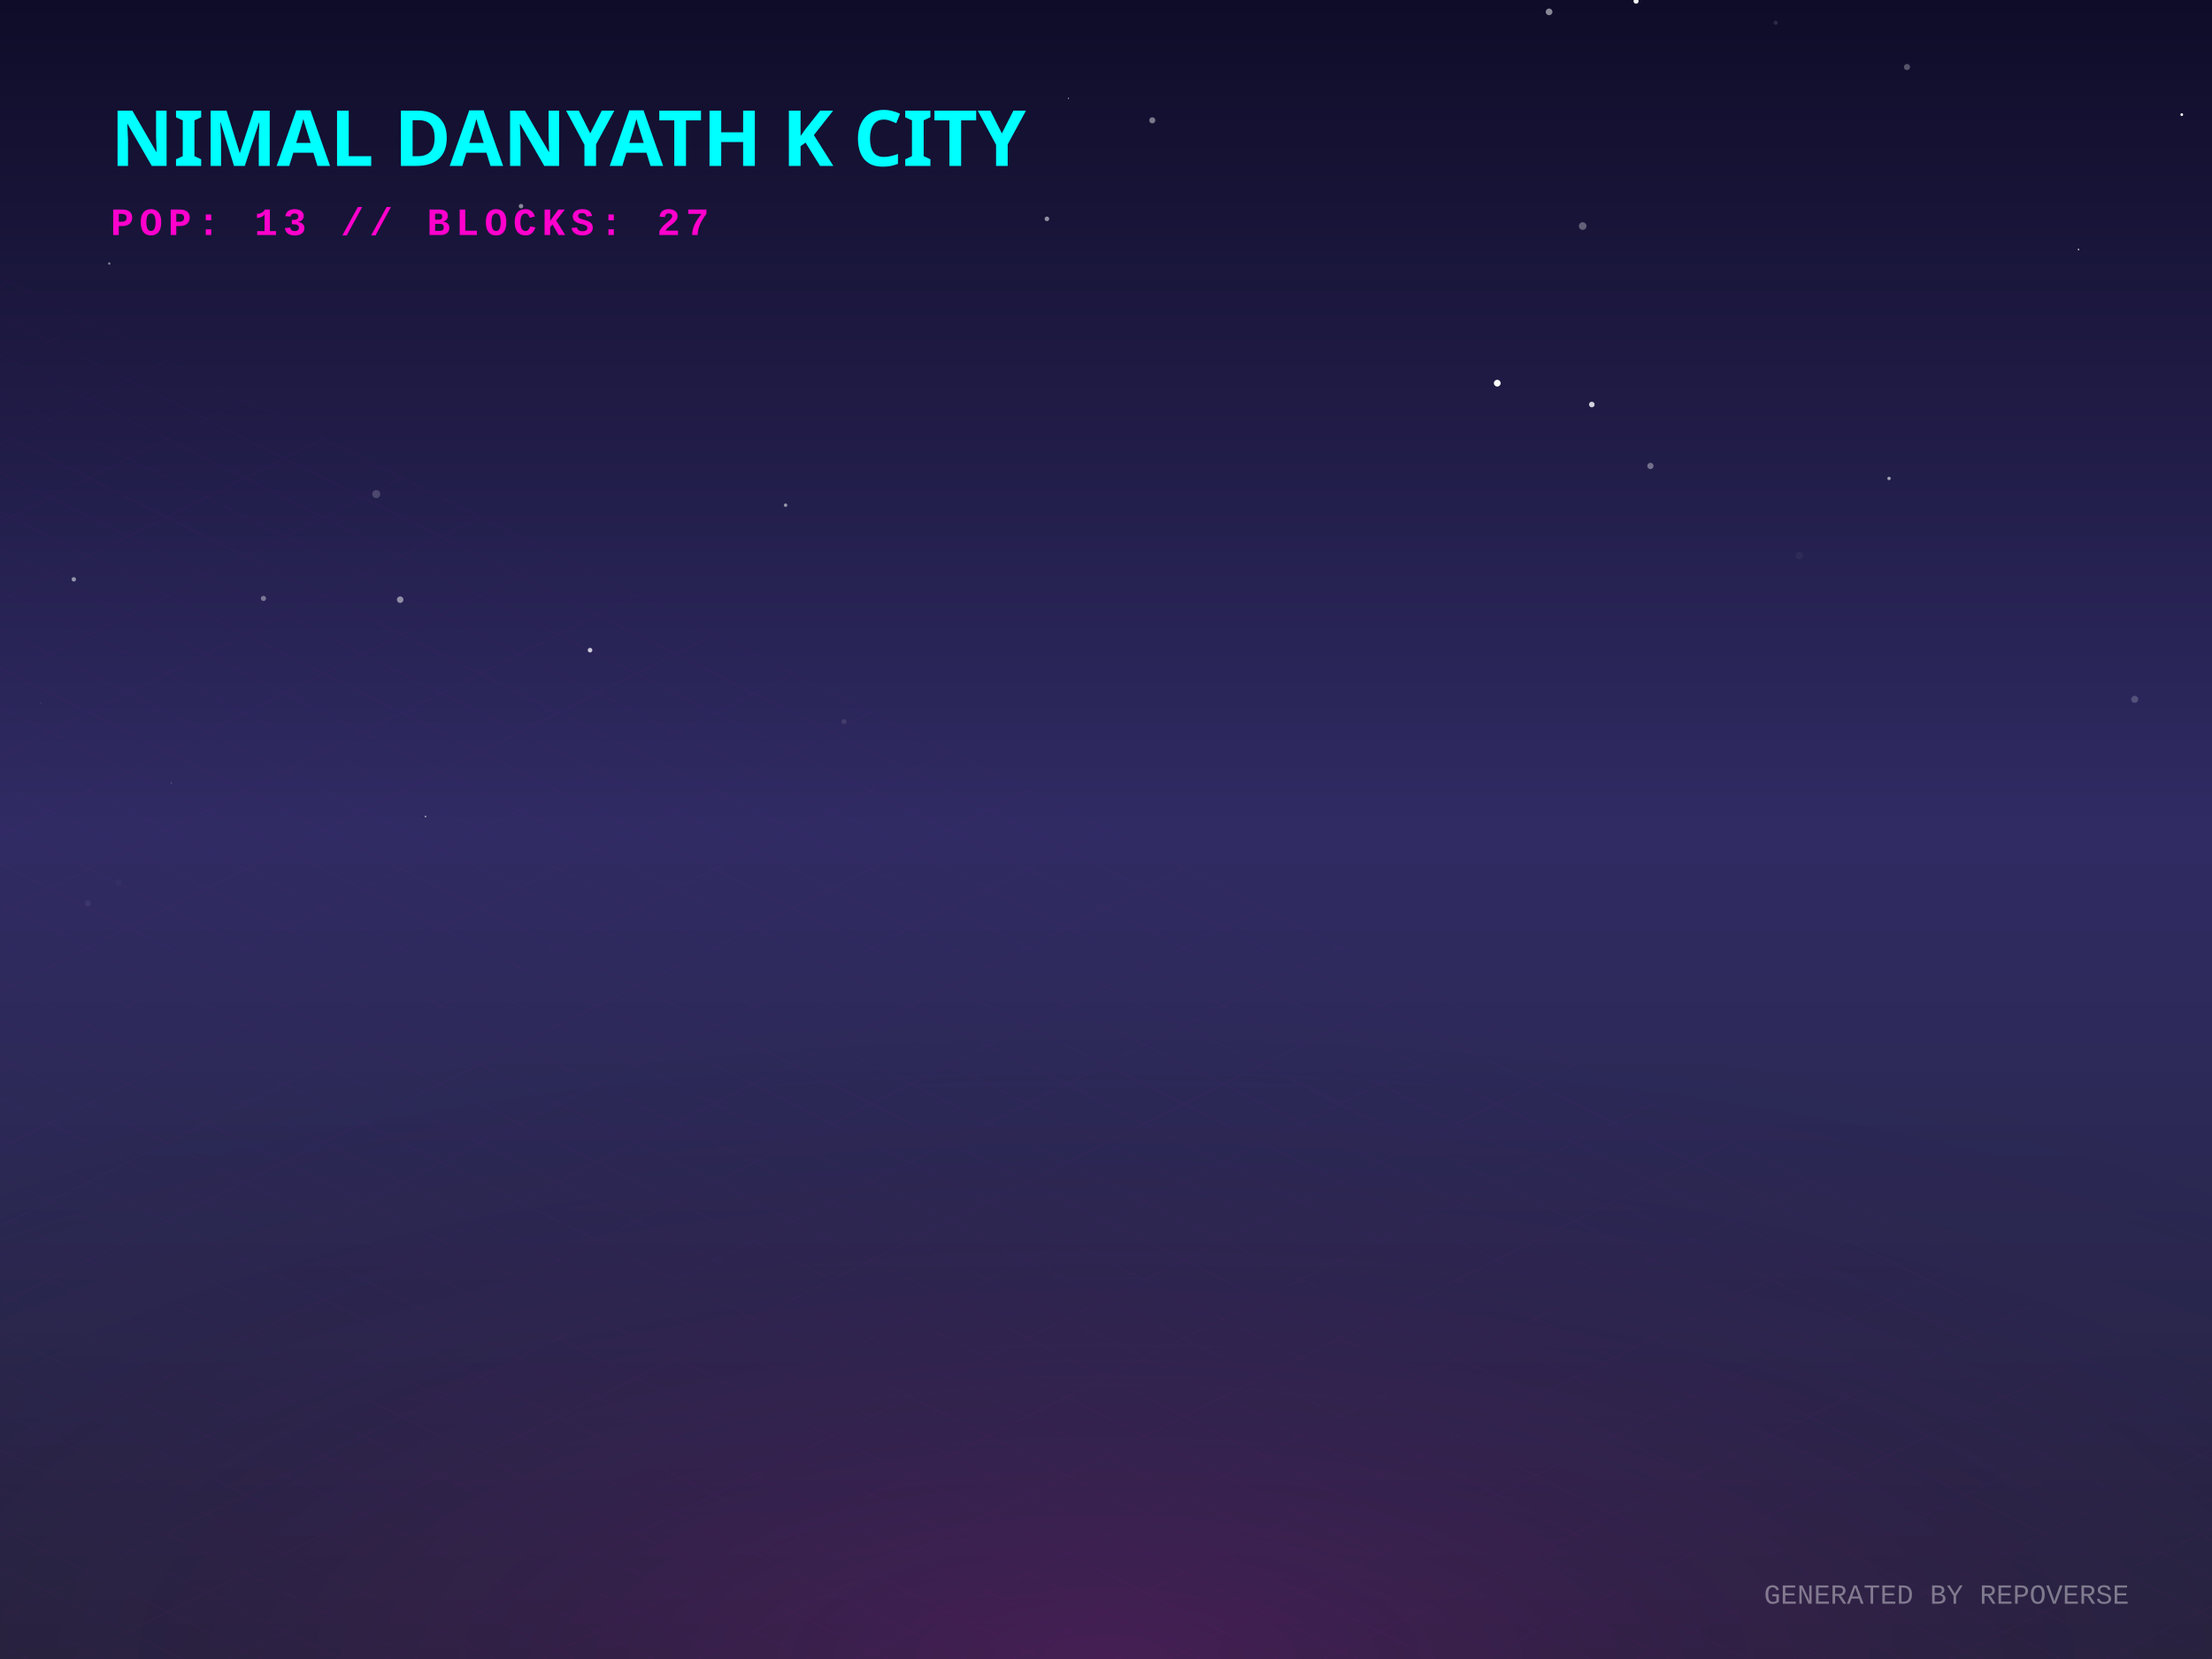
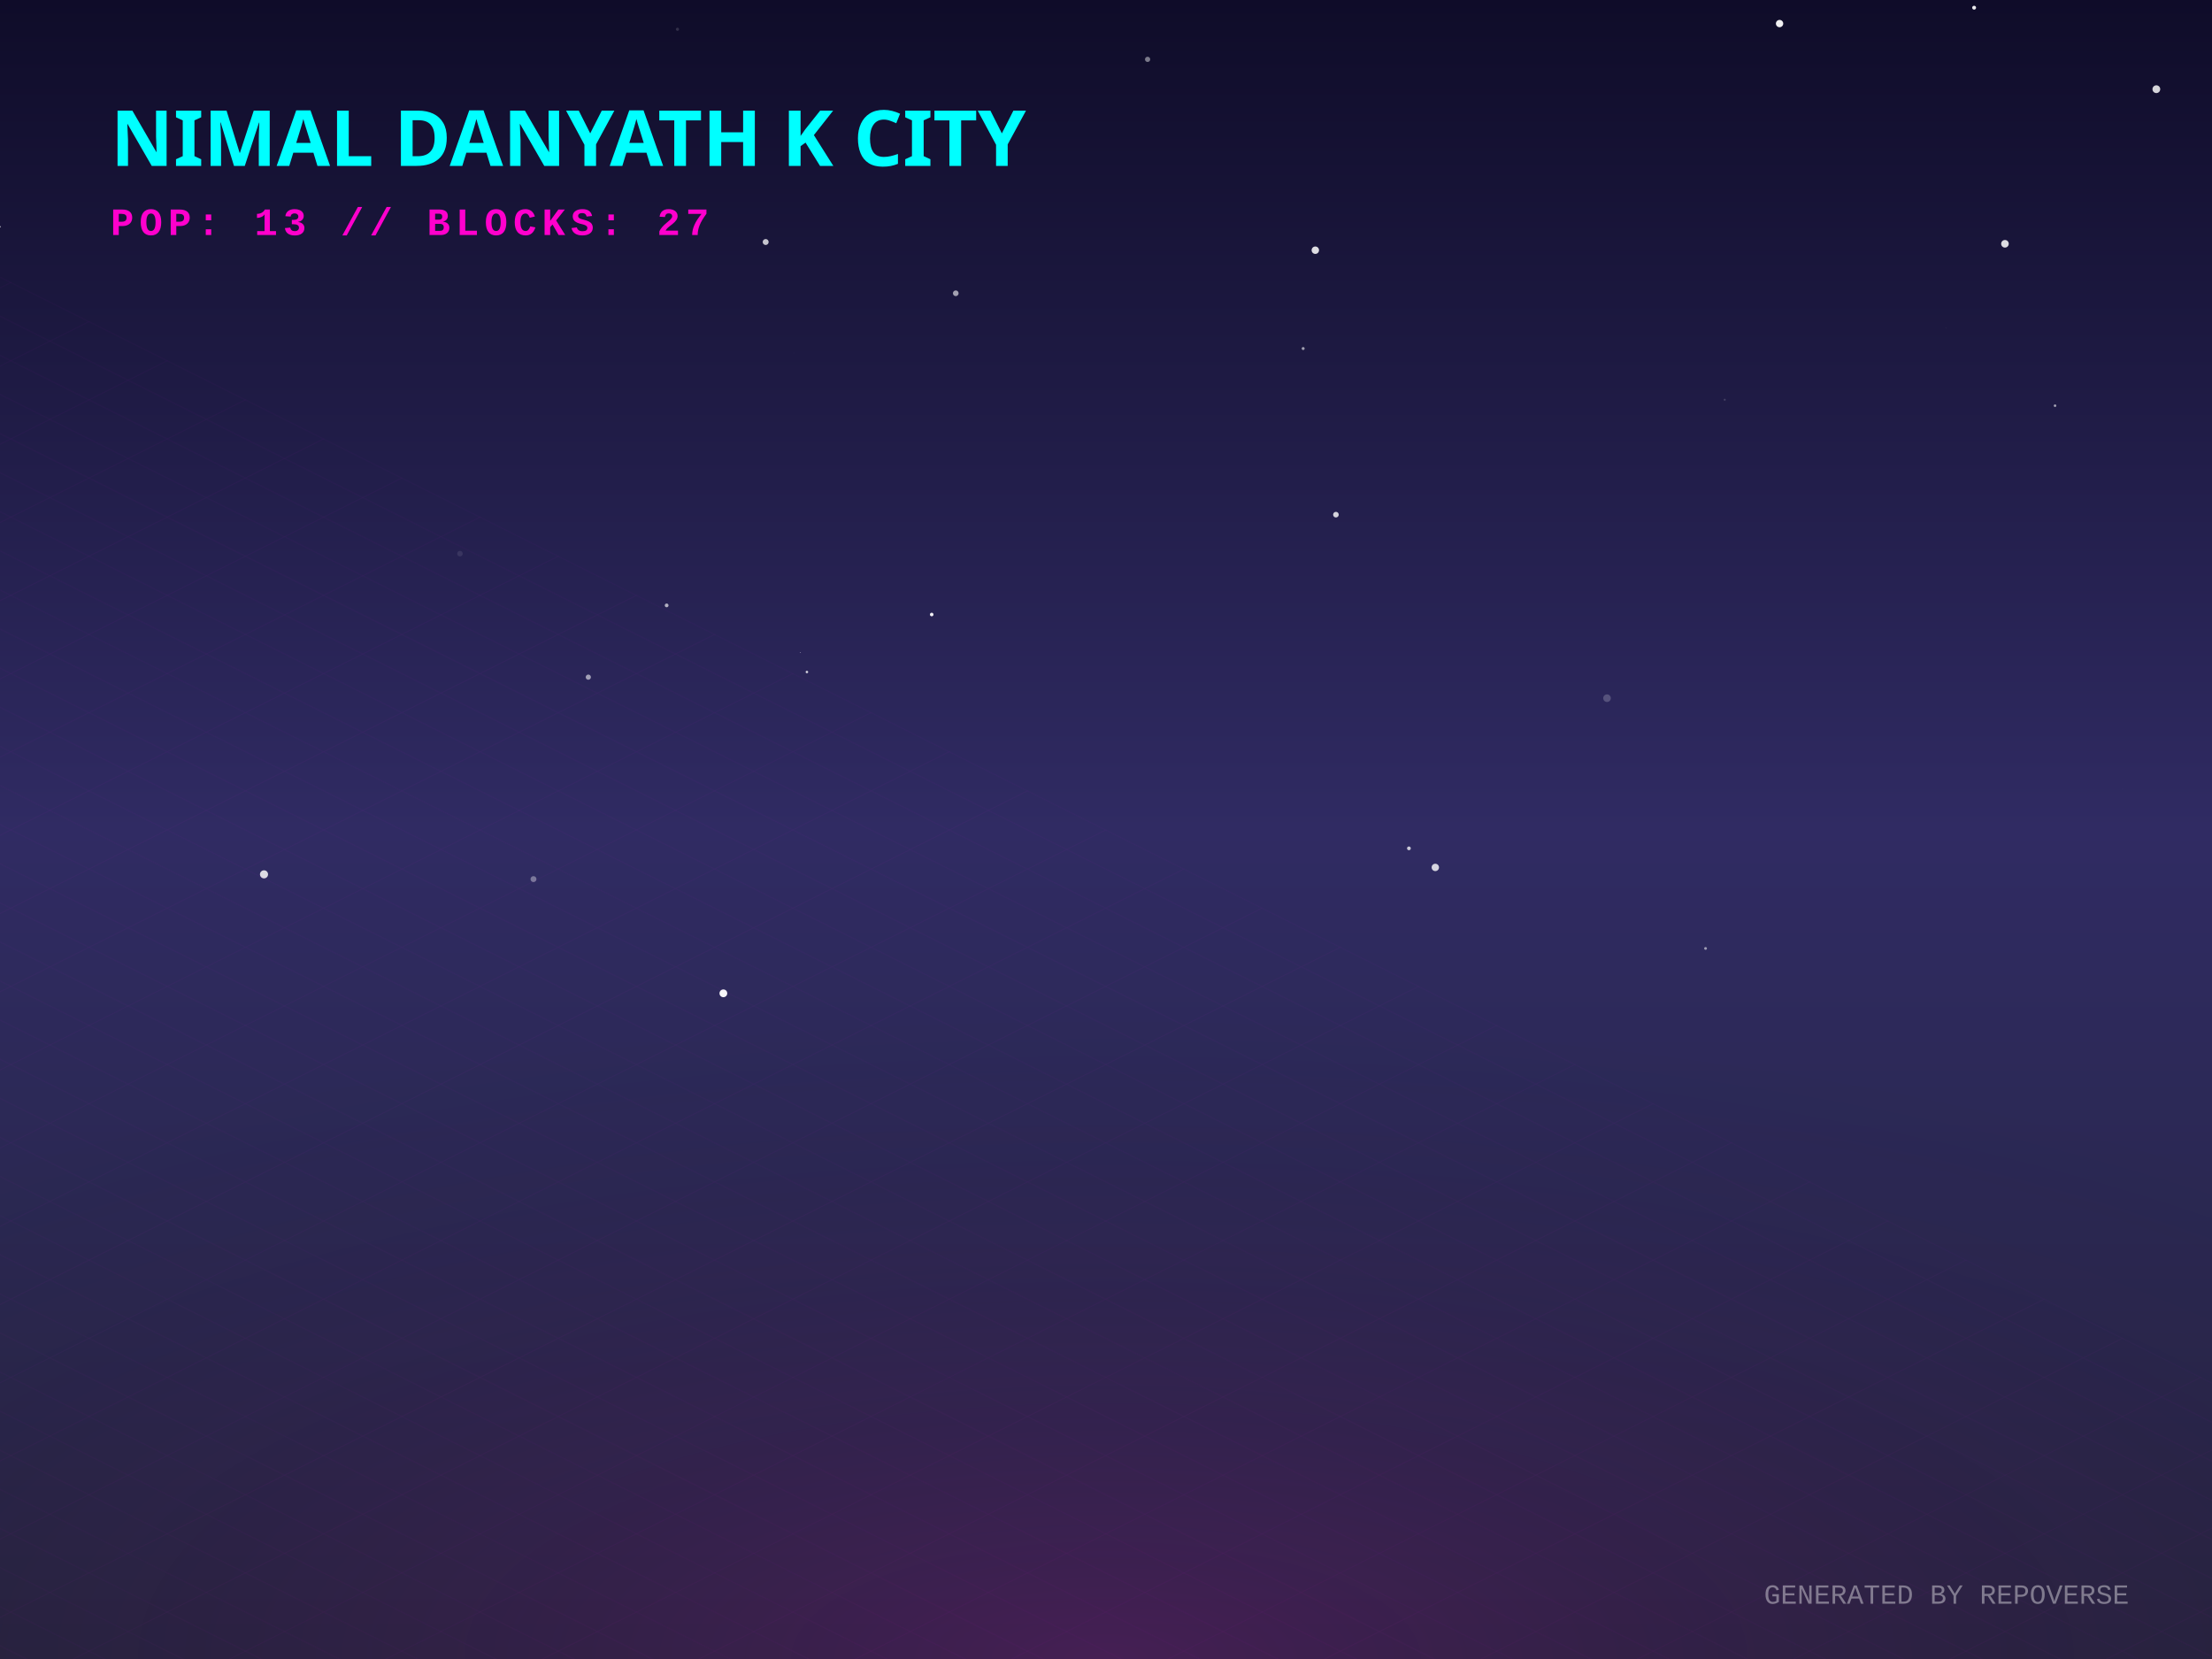
<svg xmlns="http://www.w3.org/2000/svg" width="800" height="600" viewBox="0 0 800 600">
  <defs>
    <linearGradient id="skyGradient" x1="0%" y1="0%" x2="0%" y2="100%">
      <stop offset="0%" stop-color="#0f0c29" />
      <stop offset="50%" stop-color="#302b63" />
      <stop offset="100%" stop-color="#24243e" />
    </linearGradient>
    <pattern id="gridPattern" width="40" height="20" patternUnits="userSpaceOnUse" patternTransform="rotate(0)">
      <path d="M 40 0 L 0 0 0 20" fill="none" stroke="magenta" stroke-width="0.5" opacity="0.2" />
    </pattern>
    <radialGradient id="floorGlow" cx="50%" cy="100%" r="80%">
      <stop offset="0%" stop-color="#ff00cc" stop-opacity="0.15" />
      <stop offset="100%" stop-color="transparent" />
    </radialGradient>
    <linearGradient id="gradLeft-happy" x1="0%" y1="0%" x2="100%" y2="100%">
      <stop offset="0%" stop-color="#FFD700" stop-opacity="0.8" />
      <stop offset="100%" stop-color="#050510" stop-opacity="0.9" />
    </linearGradient>
    <linearGradient id="gradRight-happy" x1="0%" y1="0%" x2="0%" y2="100%">
      <stop offset="0%" stop-color="#FFD700" stop-opacity="0.6" />
      <stop offset="100%" stop-color="#0b0b1a" stop-opacity="0.8" />
    </linearGradient>
    <linearGradient id="gradLeft-focused" x1="0%" y1="0%" x2="100%" y2="100%">
      <stop offset="0%" stop-color="#00FF94" stop-opacity="0.8" />
      <stop offset="100%" stop-color="#050510" stop-opacity="0.9" />
    </linearGradient>
    <linearGradient id="gradRight-focused" x1="0%" y1="0%" x2="0%" y2="100%">
      <stop offset="0%" stop-color="#00FF94" stop-opacity="0.6" />
      <stop offset="100%" stop-color="#0b0b1a" stop-opacity="0.8" />
    </linearGradient>
    <linearGradient id="gradLeft-calm" x1="0%" y1="0%" x2="100%" y2="100%">
      <stop offset="0%" stop-color="#00C2FF" stop-opacity="0.8" />
      <stop offset="100%" stop-color="#050510" stop-opacity="0.9" />
    </linearGradient>
    <linearGradient id="gradRight-calm" x1="0%" y1="0%" x2="0%" y2="100%">
      <stop offset="0%" stop-color="#00C2FF" stop-opacity="0.6" />
      <stop offset="100%" stop-color="#0b0b1a" stop-opacity="0.8" />
    </linearGradient>
    <linearGradient id="gradLeft-stressed" x1="0%" y1="0%" x2="100%" y2="100%">
      <stop offset="0%" stop-color="#FF2A6D" stop-opacity="0.8" />
      <stop offset="100%" stop-color="#050510" stop-opacity="0.9" />
    </linearGradient>
    <linearGradient id="gradRight-stressed" x1="0%" y1="0%" x2="0%" y2="100%">
      <stop offset="0%" stop-color="#FF2A6D" stop-opacity="0.6" />
      <stop offset="100%" stop-color="#0b0b1a" stop-opacity="0.8" />
    </linearGradient>
    <linearGradient id="gradLeft-energetic" x1="0%" y1="0%" x2="100%" y2="100%">
      <stop offset="0%" stop-color="#D300C5" stop-opacity="0.8" />
      <stop offset="100%" stop-color="#050510" stop-opacity="0.9" />
    </linearGradient>
    <linearGradient id="gradRight-energetic" x1="0%" y1="0%" x2="0%" y2="100%">
      <stop offset="0%" stop-color="#D300C5" stop-opacity="0.6" />
      <stop offset="100%" stop-color="#0b0b1a" stop-opacity="0.8" />
    </linearGradient>
  </defs>
  <rect width="100%" height="100%" fill="url(#skyGradient)" />
-   <circle cx="284.12" cy="182.708" r="0.618" fill="white" opacity="0.535" />
-   <circle cx="42.879" cy="319.102" r="1.169" fill="white" opacity="0.023" />
-   <circle cx="416.739" cy="43.521" r="1.099" fill="white" opacity="0.434" />
-   <circle cx="31.747" cy="326.694" r="1.112" fill="white" opacity="0.063" />
-   <circle cx="39.519" cy="95.313" r="0.438" fill="white" opacity="0.449" />
-   <circle cx="642.203" cy="8.238" r="0.734" fill="white" opacity="0.124" />
-   <circle cx="560.245" cy="4.291" r="1.208" fill="white" opacity="0.504" />
-   <circle cx="575.694" cy="146.303" r="1.008" fill="white" opacity="0.803" />
-   <circle cx="61.981" cy="283.186" r="0.24" fill="white" opacity="0.259" />
-   <circle cx="26.693" cy="209.525" r="0.803" fill="white" opacity="0.508" />
-   <circle cx="153.891" cy="295.3" r="0.301" fill="white" opacity="0.656" />
-   <circle cx="683.194" cy="173.033" r="0.612" fill="white" opacity="0.593" />
-   <circle cx="772.049" cy="252.928" r="1.268" fill="white" opacity="0.2" />
-   <circle cx="188.436" cy="74.558" r="0.811" fill="white" opacity="0.489" />
-   <circle cx="144.729" cy="216.878" r="1.182" fill="white" opacity="0.492" />
-   <circle cx="378.637" cy="79.157" r="0.828" fill="white" opacity="0.529" />
-   <circle cx="95.282" cy="216.437" r="0.937" fill="white" opacity="0.384" />
-   <circle cx="789.067" cy="41.453" r="0.499" fill="white" opacity="0.944" />
-   <circle cx="541.51" cy="138.579" r="1.223" fill="white" opacity="0.98" />
-   <circle cx="305.252" cy="260.966" r="0.921" fill="white" opacity="0.103" />
-   <circle cx="213.399" cy="235.145" r="0.828" fill="white" opacity="0.765" />
-   <circle cx="650.741" cy="200.915" r="1.364" fill="white" opacity="0.043" />
-   <circle cx="591.708" cy="0.419" r="0.915" fill="white" opacity="0.962" />
-   <circle cx="751.706" cy="90.24" r="0.27" fill="white" opacity="0.946" />
-   <circle cx="596.89" cy="168.519" r="1.134" fill="white" opacity="0.364" />
-   <circle cx="14.743" cy="254.262" r="0.132" fill="white" opacity="0.359" />
-   <circle cx="136.089" cy="178.699" r="1.46" fill="white" opacity="0.186" />
-   <circle cx="386.41" cy="35.541" r="0.184" fill="white" opacity="0.976" />
-   <circle cx="572.396" cy="81.756" r="1.376" fill="white" opacity="0.327" />
-   <circle cx="689.689" cy="24.249" r="1.116" fill="white" opacity="0.286" />
+   <circle cx="581.2" cy="252.507" r="1.373" fill="white" opacity="0.205" />
+   <circle cx="767.668" cy="285.354" r="0.038" fill="white" opacity="0.539" />
+   <circle cx="245.02" cy="10.585" r="0.571" fill="white" opacity="0.142" />
+   <circle cx="415.044" cy="21.466" r="0.946" fill="white" opacity="0.445" />
+   <circle cx="345.663" cy="106.067" r="1.027" fill="white" opacity="0.595" />
+   <circle cx="471.308" cy="126.051" r="0.536" fill="white" opacity="0.592" />
+   <circle cx="241.099" cy="218.947" r="0.68" fill="white" opacity="0.646" />
+   <circle cx="509.554" cy="306.817" r="0.682" fill="white" opacity="0.747" />
+   <circle cx="287.084" cy="127.705" r="0.248" fill="white" opacity="0.009" />
+   <circle cx="336.963" cy="222.252" r="0.649" fill="white" opacity="0.931" />
+   <circle cx="166.353" cy="200.233" r="1" fill="white" opacity="0.092" />
+   <circle cx="212.773" cy="244.902" r="0.939" fill="white" opacity="0.564" />
+   <circle cx="779.872" cy="32.256" r="1.405" fill="white" opacity="0.822" />
+   <circle cx="713.968" cy="2.785" r="0.703" fill="white" opacity="0.915" />
+   <circle cx="276.914" cy="87.525" r="1.077" fill="white" opacity="0.751" />
+   <circle cx="261.617" cy="359.248" r="1.406" fill="white" opacity="0.96" />
+   <circle cx="703.781" cy="118.635" r="0.154" fill="white" opacity="0.069" />
+   <circle cx="743.233" cy="146.722" r="0.464" fill="white" opacity="0.592" />
+   <circle cx="725.119" cy="88.169" r="1.374" fill="white" opacity="0.851" />
+   <circle cx="519.099" cy="313.715" r="1.333" fill="white" opacity="0.803" />
+   <circle cx="289.491" cy="235.998" r="0.147" fill="white" opacity="0.573" />
+   <circle cx="623.779" cy="144.569" r="0.354" fill="white" opacity="0.175" />
+   <circle cx="0.051" cy="82.021" r="0.281" fill="white" opacity="0.573" />
+   <circle cx="475.704" cy="90.49" r="1.343" fill="white" opacity="0.853" />
+   <circle cx="192.943" cy="317.944" r="1.075" fill="white" opacity="0.367" />
+   <circle cx="483.157" cy="186.133" r="1.017" fill="white" opacity="0.803" />
+   <circle cx="616.837" cy="343.015" r="0.502" fill="white" opacity="0.542" />
+   <circle cx="95.484" cy="316.221" r="1.463" fill="white" opacity="0.831" />
+   <circle cx="643.605" cy="8.524" r="1.327" fill="white" opacity="0.934" />
+   <circle cx="291.83" cy="243.039" r="0.457" fill="white" opacity="0.777" />
  <g transform="translate(0, 300) scale(1, 0.5)">
    <rect x="-800" y="0" width="2400" height="1200" fill="url(#gridPattern)" opacity="0.3" transform="rotate(45, 400, 0)" />
  </g>
  <rect x="0" y="300" width="800" height="300" fill="url(#floorGlow)" />
  <g transform="translate(40, 60)">
    <text fill="cyan" font-family="Verdana, sans-serif" font-size="28" font-weight="900" style="text-shadow: 0 0 10px cyan;">NIMAL DANYATH K CITY</text>
    <text y="25" fill="#ff00cc" font-family="Courier New, monospace" font-size="14" font-weight="bold" letter-spacing="2">POP: 13 // BLOCKS: 27</text>
  </g>
  <g transform="translate(0, 50)">
    <a href="https://github.com/nimaldanyathk/repo-verse" target="_blank">
      <g class="building" opacity="0">
        <animate attributeName="opacity" values="0;1" dur="0.8s" begin="0s" fill="freeze" />
        <ellipse cx="400" cy="292.833" rx="22.5" ry="12" fill="black" opacity="0.4" blur="2" />
-         <path d="M 385 222.033 l 0 70.8 l 15 7.5 l 0 -70.8 z" fill="url(#gradLeft-focused)" stroke="none" />
-         <path d="M 415 222.033 l 0 70.8 l -15 7.5 l 0 -70.8 z" fill="url(#gradRight-focused)" stroke="none" />
-         <path d="M 400 214.533 l 15 7.5 l -15 7.5 l -15 -7.5 z" fill="#E0FFF1" fill-opacity="0.9" stroke="none" />
-         <path d="M 385 222.033 l 0 70.8 l 15 7.5 l 0 -70.8 z" fill="none" stroke="#00FF94" stroke-width="0.5" opacity="0.5" />
-         <path d="M 415 222.033 l 0 70.8 l -15 7.5 l 0 -70.8 z" fill="none" stroke="#00FF94" stroke-width="0.5" opacity="0.5" />
-         <path d="M 389 279.333 l 7 -4" stroke="#E0FFF1" stroke-width="2" stroke-opacity="0.4" />
+         <path d="M 385 221.713 l 0 71.12 l 15 7.5 l 0 -71.12 z" fill="url(#gradLeft-focused)" stroke="none" />
+         <path d="M 415 221.713 l 0 71.12 l -15 7.5 l 0 -71.12 z" fill="url(#gradRight-focused)" stroke="none" />
+         <path d="M 400 214.213 l 15 7.5 l -15 7.5 l -15 -7.5 z" fill="#E0FFF1" fill-opacity="0.9" stroke="none" />
+         <path d="M 385 221.713 l 0 71.12 l 15 7.5 l 0 -71.12 z" fill="none" stroke="#00FF94" stroke-width="0.5" opacity="0.5" />
+         <path d="M 415 221.713 l 0 71.12 l -15 7.5 l 0 -71.12 z" fill="none" stroke="#00FF94" stroke-width="0.5" opacity="0.5" />
        <path d="M 404 267.333 l 7 4" stroke="#E0FFF1" stroke-width="2" stroke-opacity="0.6" />
        <path d="M 404 257.333 l 7 4" stroke="#E0FFF1" stroke-width="2" stroke-opacity="0.6" />
        <path d="M 389 259.333 l 7 -4" stroke="#E0FFF1" stroke-width="2" stroke-opacity="0.4" />
        <path d="M 389 249.333 l 7 -4" stroke="#E0FFF1" stroke-width="2" stroke-opacity="0.4" />
-         <path d="M 404 237.333 l 7 4" stroke="#E0FFF1" stroke-width="2" stroke-opacity="0.6" />
-         <path d="M 389 239.333 l 7 -4" stroke="#E0FFF1" stroke-width="2" stroke-opacity="0.4" />
-         <path d="M 404 227.333 l 7 4" stroke="#E0FFF1" stroke-width="2" stroke-opacity="0.6" />
        <path d="M 389 229.333 l 7 -4" stroke="#E0FFF1" stroke-width="2" stroke-opacity="0.4" />
-         <line x1="400" y1="214.533" x2="400" y2="194.533" stroke="#E0FFF1" stroke-width="1.5" />
-         <circle cx="400" cy="194.533" r="1.5" fill="white">
-           <animate attributeName="opacity" values="0.2;1;0.2" dur="2.667s" repeatCount="indefinite" />
+         <line x1="400" y1="214.213" x2="400" y2="194.213" stroke="#E0FFF1" stroke-width="1.5" />
+         <circle cx="400" cy="194.213" r="1.5" fill="white">
+           <animate attributeName="opacity" values="0.2;1;0.2" dur="1.182s" repeatCount="indefinite" />
        </circle>
      </g>
    </a>
    <a href="https://github.com/nimaldanyathk/Semicolon-Embedded-C-Project" target="_blank">
      <g class="building" opacity="0">
        <animate attributeName="opacity" values="0;1" dur="0.8s" begin="0.05s" fill="freeze" />
        <ellipse cx="424" cy="302.913" rx="16.74" ry="8.928" fill="black" opacity="0.4" blur="2" />
        <path d="M 412.84 273.033 l 0 29.88 l 11.16 5.58 l 0 -29.88 z" fill="url(#gradLeft-focused)" stroke="none" />
        <path d="M 435.16 273.033 l 0 29.88 l -11.16 5.58 l 0 -29.88 z" fill="url(#gradRight-focused)" stroke="none" />
        <path d="M 424 267.453 l 11.16 5.58 l -11.16 5.58 l -11.16 -5.58 z" fill="#E0FFF1" fill-opacity="0.9" stroke="none" />
        <path d="M 412.84 273.033 l 0 29.88 l 11.16 5.58 l 0 -29.88 z" fill="none" stroke="#00FF94" stroke-width="0.5" opacity="0.5" />
        <path d="M 435.16 273.033 l 0 29.88 l -11.16 5.58 l 0 -29.88 z" fill="none" stroke="#00FF94" stroke-width="0.5" opacity="0.5" />
      </g>
    </a>
    <a href="https://github.com/nimaldanyathk/Discrete_Mathematics_Algorithms" target="_blank">
      <g class="building" opacity="0">
        <animate attributeName="opacity" values="0;1" dur="0.8s" begin="0.1s" fill="freeze" />
        <ellipse cx="376" cy="301.136" rx="11.408" ry="6.084" fill="black" opacity="0.4" blur="2" />
        <path d="M 368.395 281.136 l 0 20 l 7.605 3.803 l 0 -20 z" fill="url(#gradLeft-calm)" stroke="none" />
        <path d="M 383.605 281.136 l 0 20 l -7.605 3.803 l 0 -20 z" fill="url(#gradRight-calm)" stroke="none" />
        <path d="M 376 277.333 l 7.605 3.803 l -7.605 3.803 l -7.605 -3.803 z" fill="#D1F4FF" fill-opacity="0.9" stroke="none" />
        <path d="M 368.395 281.136 l 0 20 l 7.605 3.803 l 0 -20 z" fill="none" stroke="#00C2FF" stroke-width="0.5" opacity="0.5" />
        <path d="M 383.605 281.136 l 0 20 l -7.605 3.803 l 0 -20 z" fill="none" stroke="#00C2FF" stroke-width="0.5" opacity="0.5" />
      </g>
    </a>
    <a href="https://github.com/nimaldanyathk/sparkd" target="_blank">
      <g class="building" opacity="0">
        <animate attributeName="opacity" values="0;1" dur="0.8s" begin="0.15s" fill="freeze" />
        <ellipse cx="448" cy="316.833" rx="22.5" ry="12" fill="black" opacity="0.4" blur="2" />
-         <path d="M 433 259.893 l 0 56.94 l 15 7.5 l 0 -56.94 z" fill="url(#gradLeft-calm)" stroke="none" />
-         <path d="M 463 259.893 l 0 56.94 l -15 7.5 l 0 -56.94 z" fill="url(#gradRight-calm)" stroke="none" />
-         <path d="M 448 252.393 l 15 7.5 l -15 7.5 l -15 -7.5 z" fill="#D1F4FF" fill-opacity="0.9" stroke="none" />
-         <path d="M 433 259.893 l 0 56.94 l 15 7.5 l 0 -56.94 z" fill="none" stroke="#00C2FF" stroke-width="0.5" opacity="0.5" />
-         <path d="M 463 259.893 l 0 56.94 l -15 7.5 l 0 -56.94 z" fill="none" stroke="#00C2FF" stroke-width="0.5" opacity="0.5" />
+         <path d="M 433 248.473 l 0 68.36 l 15 7.5 l 0 -68.36 z" fill="url(#gradLeft-calm)" stroke="none" />
+         <path d="M 463 248.473 l 0 68.36 l -15 7.5 l 0 -68.36 z" fill="url(#gradRight-calm)" stroke="none" />
+         <path d="M 448 240.973 l 15 7.5 l -15 7.5 l -15 -7.5 z" fill="#D1F4FF" fill-opacity="0.9" stroke="none" />
+         <path d="M 433 248.473 l 0 68.36 l 15 7.5 l 0 -68.36 z" fill="none" stroke="#00C2FF" stroke-width="0.5" opacity="0.5" />
+         <path d="M 463 248.473 l 0 68.36 l -15 7.5 l 0 -68.36 z" fill="none" stroke="#00C2FF" stroke-width="0.5" opacity="0.5" />
        <path d="M 452 301.333 l 7 4" stroke="#D1F4FF" stroke-width="2" stroke-opacity="0.6" />
+         <path d="M 452 291.333 l 7 4" stroke="#D1F4FF" stroke-width="2" stroke-opacity="0.6" />
        <path d="M 437 293.333 l 7 -4" stroke="#D1F4FF" stroke-width="2" stroke-opacity="0.4" />
+         <path d="M 452 281.333 l 7 4" stroke="#D1F4FF" stroke-width="2" stroke-opacity="0.6" />
        <path d="M 437 283.333 l 7 -4" stroke="#D1F4FF" stroke-width="2" stroke-opacity="0.4" />
-         <path d="M 452 271.333 l 7 4" stroke="#D1F4FF" stroke-width="2" stroke-opacity="0.6" />
+         <path d="M 437 273.333 l 7 -4" stroke="#D1F4FF" stroke-width="2" stroke-opacity="0.4" />
+         <path d="M 452 261.333 l 7 4" stroke="#D1F4FF" stroke-width="2" stroke-opacity="0.6" />
      </g>
    </a>
    <a href="https://github.com/nimaldanyathk/Linear_Algebra_Matlab" target="_blank">
      <g class="building" opacity="0">
        <animate attributeName="opacity" values="0;1" dur="0.8s" begin="0.2s" fill="freeze" />
        <ellipse cx="400" cy="316.833" rx="22.5" ry="12" fill="black" opacity="0.4" blur="2" />
        <path d="M 385 150.113 l 0 166.72 l 15 7.5 l 0 -166.72 z" fill="url(#gradLeft-stressed)" stroke="none" />
        <path d="M 415 150.113 l 0 166.72 l -15 7.5 l 0 -166.72 z" fill="url(#gradRight-stressed)" stroke="none" />
        <path d="M 400 142.613 l 15 7.5 l -15 7.5 l -15 -7.5 z" fill="#FFD1E0" fill-opacity="0.9" stroke="none" />
        <path d="M 385 150.113 l 0 166.72 l 15 7.5 l 0 -166.72 z" fill="none" stroke="#FF2A6D" stroke-width="0.5" opacity="0.5" />
        <path d="M 415 150.113 l 0 166.72 l -15 7.5 l 0 -166.72 z" fill="none" stroke="#FF2A6D" stroke-width="0.5" opacity="0.5" />
        <path d="M 404 301.333 l 7 4" stroke="#FFD1E0" stroke-width="2" stroke-opacity="0.6" />
        <path d="M 389 303.333 l 7 -4" stroke="#FFD1E0" stroke-width="2" stroke-opacity="0.4" />
        <path d="M 404 291.333 l 7 4" stroke="#FFD1E0" stroke-width="2" stroke-opacity="0.6" />
+         <path d="M 389 293.333 l 7 -4" stroke="#FFD1E0" stroke-width="2" stroke-opacity="0.4" />
        <path d="M 404 281.333 l 7 4" stroke="#FFD1E0" stroke-width="2" stroke-opacity="0.6" />
-         <path d="M 389 283.333 l 7 -4" stroke="#FFD1E0" stroke-width="2" stroke-opacity="0.4" />
-         <path d="M 404 271.333 l 7 4" stroke="#FFD1E0" stroke-width="2" stroke-opacity="0.6" />
+         <path d="M 389 273.333 l 7 -4" stroke="#FFD1E0" stroke-width="2" stroke-opacity="0.4" />
        <path d="M 404 261.333 l 7 4" stroke="#FFD1E0" stroke-width="2" stroke-opacity="0.6" />
        <path d="M 389 263.333 l 7 -4" stroke="#FFD1E0" stroke-width="2" stroke-opacity="0.4" />
        <path d="M 404 251.333 l 7 4" stroke="#FFD1E0" stroke-width="2" stroke-opacity="0.6" />
+         <path d="M 389 253.333 l 7 -4" stroke="#FFD1E0" stroke-width="2" stroke-opacity="0.4" />
        <path d="M 404 241.333 l 7 4" stroke="#FFD1E0" stroke-width="2" stroke-opacity="0.6" />
        <path d="M 389 243.333 l 7 -4" stroke="#FFD1E0" stroke-width="2" stroke-opacity="0.4" />
        <path d="M 404 231.333 l 7 4" stroke="#FFD1E0" stroke-width="2" stroke-opacity="0.6" />
        <path d="M 389 233.333 l 7 -4" stroke="#FFD1E0" stroke-width="2" stroke-opacity="0.4" />
        <path d="M 404 221.333 l 7 4" stroke="#FFD1E0" stroke-width="2" stroke-opacity="0.6" />
        <path d="M 389 223.333 l 7 -4" stroke="#FFD1E0" stroke-width="2" stroke-opacity="0.4" />
        <path d="M 389 213.333 l 7 -4" stroke="#FFD1E0" stroke-width="2" stroke-opacity="0.4" />
        <path d="M 404 201.333 l 7 4" stroke="#FFD1E0" stroke-width="2" stroke-opacity="0.6" />
-         <path d="M 389 203.333 l 7 -4" stroke="#FFD1E0" stroke-width="2" stroke-opacity="0.4" />
-         <path d="M 404 191.333 l 7 4" stroke="#FFD1E0" stroke-width="2" stroke-opacity="0.6" />
        <path d="M 389 193.333 l 7 -4" stroke="#FFD1E0" stroke-width="2" stroke-opacity="0.4" />
        <path d="M 404 181.333 l 7 4" stroke="#FFD1E0" stroke-width="2" stroke-opacity="0.6" />
+         <path d="M 389 183.333 l 7 -4" stroke="#FFD1E0" stroke-width="2" stroke-opacity="0.4" />
        <path d="M 404 171.333 l 7 4" stroke="#FFD1E0" stroke-width="2" stroke-opacity="0.6" />
-         <path d="M 389 173.333 l 7 -4" stroke="#FFD1E0" stroke-width="2" stroke-opacity="0.4" />
+         <path d="M 404 161.333 l 7 4" stroke="#FFD1E0" stroke-width="2" stroke-opacity="0.6" />
+         <path d="M 389 163.333 l 7 -4" stroke="#FFD1E0" stroke-width="2" stroke-opacity="0.4" />
      </g>
    </a>
    <a href="https://github.com/nimaldanyathk/E-HealthCare-Management-System" target="_blank">
      <g class="building" opacity="0">
        <animate attributeName="opacity" values="0;1" dur="0.8s" begin="0.25s" fill="freeze" />
        <ellipse cx="352" cy="316.833" rx="22.5" ry="12" fill="black" opacity="0.4" blur="2" />
        <path d="M 337 277.553 l 0 39.28 l 15 7.5 l 0 -39.28 z" fill="url(#gradLeft-energetic)" stroke="none" />
        <path d="M 367 277.553 l 0 39.28 l -15 7.5 l 0 -39.28 z" fill="url(#gradRight-energetic)" stroke="none" />
        <path d="M 352 270.053 l 15 7.5 l -15 7.5 l -15 -7.5 z" fill="#FAD7FA" fill-opacity="0.9" stroke="none" />
        <path d="M 337 277.553 l 0 39.28 l 15 7.5 l 0 -39.28 z" fill="none" stroke="#D300C5" stroke-width="0.5" opacity="0.5" />
        <path d="M 367 277.553 l 0 39.28 l -15 7.5 l 0 -39.28 z" fill="none" stroke="#D300C5" stroke-width="0.5" opacity="0.5" />
      </g>
    </a>
    <a href="https://github.com/nimaldanyathk/TheInspirationalBoat" target="_blank">
      <g class="building" opacity="0">
        <animate attributeName="opacity" values="0;1" dur="0.8s" begin="0.3s" fill="freeze" />
        <ellipse cx="472" cy="328.833" rx="22.5" ry="12" fill="black" opacity="0.4" blur="2" />
        <path d="M 457 118.833 l 0 210 l 15 7.5 l 0 -210 z" fill="url(#gradLeft-stressed)" stroke="none" />
        <path d="M 487 118.833 l 0 210 l -15 7.5 l 0 -210 z" fill="url(#gradRight-stressed)" stroke="none" />
        <path d="M 472 111.333 l 15 7.5 l -15 7.5 l -15 -7.5 z" fill="#FFD1E0" fill-opacity="0.9" stroke="none" />
        <path d="M 457 118.833 l 0 210 l 15 7.5 l 0 -210 z" fill="none" stroke="#FF2A6D" stroke-width="0.5" opacity="0.5" />
        <path d="M 487 118.833 l 0 210 l -15 7.5 l 0 -210 z" fill="none" stroke="#FF2A6D" stroke-width="0.5" opacity="0.5" />
        <path d="M 476 313.333 l 7 4" stroke="#FFD1E0" stroke-width="2" stroke-opacity="0.6" />
-         <path d="M 461 315.333 l 7 -4" stroke="#FFD1E0" stroke-width="2" stroke-opacity="0.4" />
        <path d="M 476 303.333 l 7 4" stroke="#FFD1E0" stroke-width="2" stroke-opacity="0.6" />
        <path d="M 461 305.333 l 7 -4" stroke="#FFD1E0" stroke-width="2" stroke-opacity="0.4" />
        <path d="M 476 293.333 l 7 4" stroke="#FFD1E0" stroke-width="2" stroke-opacity="0.6" />
+         <path d="M 461 295.333 l 7 -4" stroke="#FFD1E0" stroke-width="2" stroke-opacity="0.4" />
        <path d="M 476 283.333 l 7 4" stroke="#FFD1E0" stroke-width="2" stroke-opacity="0.6" />
-         <path d="M 461 265.333 l 7 -4" stroke="#FFD1E0" stroke-width="2" stroke-opacity="0.4" />
+         <path d="M 476 273.333 l 7 4" stroke="#FFD1E0" stroke-width="2" stroke-opacity="0.6" />
+         <path d="M 461 275.333 l 7 -4" stroke="#FFD1E0" stroke-width="2" stroke-opacity="0.4" />
+         <path d="M 476 263.333 l 7 4" stroke="#FFD1E0" stroke-width="2" stroke-opacity="0.6" />
        <path d="M 476 253.333 l 7 4" stroke="#FFD1E0" stroke-width="2" stroke-opacity="0.6" />
        <path d="M 476 243.333 l 7 4" stroke="#FFD1E0" stroke-width="2" stroke-opacity="0.6" />
-         <path d="M 476 233.333 l 7 4" stroke="#FFD1E0" stroke-width="2" stroke-opacity="0.6" />
-         <path d="M 461 235.333 l 7 -4" stroke="#FFD1E0" stroke-width="2" stroke-opacity="0.4" />
-         <path d="M 461 225.333 l 7 -4" stroke="#FFD1E0" stroke-width="2" stroke-opacity="0.4" />
+         <path d="M 476 223.333 l 7 4" stroke="#FFD1E0" stroke-width="2" stroke-opacity="0.6" />
        <path d="M 476 213.333 l 7 4" stroke="#FFD1E0" stroke-width="2" stroke-opacity="0.6" />
+         <path d="M 461 215.333 l 7 -4" stroke="#FFD1E0" stroke-width="2" stroke-opacity="0.4" />
        <path d="M 476 203.333 l 7 4" stroke="#FFD1E0" stroke-width="2" stroke-opacity="0.6" />
-         <path d="M 476 193.333 l 7 4" stroke="#FFD1E0" stroke-width="2" stroke-opacity="0.6" />
+         <path d="M 461 205.333 l 7 -4" stroke="#FFD1E0" stroke-width="2" stroke-opacity="0.4" />
        <path d="M 461 195.333 l 7 -4" stroke="#FFD1E0" stroke-width="2" stroke-opacity="0.4" />
        <path d="M 476 183.333 l 7 4" stroke="#FFD1E0" stroke-width="2" stroke-opacity="0.6" />
-         <path d="M 461 185.333 l 7 -4" stroke="#FFD1E0" stroke-width="2" stroke-opacity="0.4" />
+         <path d="M 476 173.333 l 7 4" stroke="#FFD1E0" stroke-width="2" stroke-opacity="0.6" />
        <path d="M 461 175.333 l 7 -4" stroke="#FFD1E0" stroke-width="2" stroke-opacity="0.4" />
        <path d="M 476 163.333 l 7 4" stroke="#FFD1E0" stroke-width="2" stroke-opacity="0.6" />
        <path d="M 461 165.333 l 7 -4" stroke="#FFD1E0" stroke-width="2" stroke-opacity="0.4" />
        <path d="M 476 153.333 l 7 4" stroke="#FFD1E0" stroke-width="2" stroke-opacity="0.6" />
+         <path d="M 476 133.333 l 7 4" stroke="#FFD1E0" stroke-width="2" stroke-opacity="0.6" />
        <path d="M 461 135.333 l 7 -4" stroke="#FFD1E0" stroke-width="2" stroke-opacity="0.4" />
-         <path d="M 476 123.333 l 7 4" stroke="#FFD1E0" stroke-width="2" stroke-opacity="0.6" />
        <path d="M 461 125.333 l 7 -4" stroke="#FFD1E0" stroke-width="2" stroke-opacity="0.4" />
      </g>
    </a>
    <a href="https://github.com/nimaldanyathk/Othello_DAA_Project" target="_blank">
      <g class="building" opacity="0">
        <animate attributeName="opacity" values="0;1" dur="0.8s" begin="0.35s" fill="freeze" />
        <ellipse cx="424" cy="328.833" rx="22.5" ry="12" fill="black" opacity="0.4" blur="2" />
        <path d="M 409 123.833 l 0 205 l 15 7.5 l 0 -205 z" fill="url(#gradLeft-stressed)" stroke="none" />
        <path d="M 439 123.833 l 0 205 l -15 7.5 l 0 -205 z" fill="url(#gradRight-stressed)" stroke="none" />
        <path d="M 424 116.333 l 15 7.5 l -15 7.5 l -15 -7.5 z" fill="#FFD1E0" fill-opacity="0.9" stroke="none" />
        <path d="M 409 123.833 l 0 205 l 15 7.5 l 0 -205 z" fill="none" stroke="#FF2A6D" stroke-width="0.5" opacity="0.5" />
        <path d="M 439 123.833 l 0 205 l -15 7.5 l 0 -205 z" fill="none" stroke="#FF2A6D" stroke-width="0.5" opacity="0.5" />
+         <path d="M 428 313.333 l 7 4" stroke="#FFD1E0" stroke-width="2" stroke-opacity="0.6" />
        <path d="M 413 315.333 l 7 -4" stroke="#FFD1E0" stroke-width="2" stroke-opacity="0.4" />
+         <path d="M 428 303.333 l 7 4" stroke="#FFD1E0" stroke-width="2" stroke-opacity="0.6" />
        <path d="M 413 305.333 l 7 -4" stroke="#FFD1E0" stroke-width="2" stroke-opacity="0.4" />
        <path d="M 428 293.333 l 7 4" stroke="#FFD1E0" stroke-width="2" stroke-opacity="0.6" />
-         <path d="M 413 295.333 l 7 -4" stroke="#FFD1E0" stroke-width="2" stroke-opacity="0.4" />
-         <path d="M 428 283.333 l 7 4" stroke="#FFD1E0" stroke-width="2" stroke-opacity="0.6" />
+         <path d="M 428 273.333 l 7 4" stroke="#FFD1E0" stroke-width="2" stroke-opacity="0.6" />
        <path d="M 413 275.333 l 7 -4" stroke="#FFD1E0" stroke-width="2" stroke-opacity="0.4" />
-         <path d="M 428 263.333 l 7 4" stroke="#FFD1E0" stroke-width="2" stroke-opacity="0.6" />
        <path d="M 413 265.333 l 7 -4" stroke="#FFD1E0" stroke-width="2" stroke-opacity="0.4" />
        <path d="M 428 253.333 l 7 4" stroke="#FFD1E0" stroke-width="2" stroke-opacity="0.6" />
        <path d="M 413 255.333 l 7 -4" stroke="#FFD1E0" stroke-width="2" stroke-opacity="0.4" />
+         <path d="M 428 243.333 l 7 4" stroke="#FFD1E0" stroke-width="2" stroke-opacity="0.6" />
        <path d="M 413 245.333 l 7 -4" stroke="#FFD1E0" stroke-width="2" stroke-opacity="0.4" />
        <path d="M 413 235.333 l 7 -4" stroke="#FFD1E0" stroke-width="2" stroke-opacity="0.4" />
-         <path d="M 428 223.333 l 7 4" stroke="#FFD1E0" stroke-width="2" stroke-opacity="0.6" />
        <path d="M 413 225.333 l 7 -4" stroke="#FFD1E0" stroke-width="2" stroke-opacity="0.4" />
        <path d="M 428 213.333 l 7 4" stroke="#FFD1E0" stroke-width="2" stroke-opacity="0.6" />
        <path d="M 413 215.333 l 7 -4" stroke="#FFD1E0" stroke-width="2" stroke-opacity="0.4" />
-         <path d="M 428 203.333 l 7 4" stroke="#FFD1E0" stroke-width="2" stroke-opacity="0.6" />
-         <path d="M 413 205.333 l 7 -4" stroke="#FFD1E0" stroke-width="2" stroke-opacity="0.4" />
        <path d="M 428 193.333 l 7 4" stroke="#FFD1E0" stroke-width="2" stroke-opacity="0.6" />
        <path d="M 413 195.333 l 7 -4" stroke="#FFD1E0" stroke-width="2" stroke-opacity="0.4" />
        <path d="M 428 183.333 l 7 4" stroke="#FFD1E0" stroke-width="2" stroke-opacity="0.6" />
        <path d="M 413 185.333 l 7 -4" stroke="#FFD1E0" stroke-width="2" stroke-opacity="0.4" />
-         <path d="M 413 175.333 l 7 -4" stroke="#FFD1E0" stroke-width="2" stroke-opacity="0.4" />
-         <path d="M 428 163.333 l 7 4" stroke="#FFD1E0" stroke-width="2" stroke-opacity="0.6" />
        <path d="M 413 155.333 l 7 -4" stroke="#FFD1E0" stroke-width="2" stroke-opacity="0.4" />
        <path d="M 428 143.333 l 7 4" stroke="#FFD1E0" stroke-width="2" stroke-opacity="0.6" />
        <path d="M 413 145.333 l 7 -4" stroke="#FFD1E0" stroke-width="2" stroke-opacity="0.4" />
        <path d="M 413 135.333 l 7 -4" stroke="#FFD1E0" stroke-width="2" stroke-opacity="0.4" />
      </g>
    </a>
    <a href="https://github.com/nimaldanyathk/react-bits" target="_blank">
      <g class="building" opacity="0">
        <animate attributeName="opacity" values="0;1" dur="0.8s" begin="0.4s" fill="freeze" />
        <ellipse cx="376" cy="328.833" rx="22.5" ry="12" fill="black" opacity="0.4" blur="2" />
        <path d="M 361 123.833 l 0 205 l 15 7.5 l 0 -205 z" fill="url(#gradLeft-stressed)" stroke="none" />
        <path d="M 391 123.833 l 0 205 l -15 7.5 l 0 -205 z" fill="url(#gradRight-stressed)" stroke="none" />
        <path d="M 376 116.333 l 15 7.5 l -15 7.5 l -15 -7.5 z" fill="#FFD1E0" fill-opacity="0.9" stroke="none" />
        <path d="M 361 123.833 l 0 205 l 15 7.5 l 0 -205 z" fill="none" stroke="#FF2A6D" stroke-width="0.5" opacity="0.5" />
        <path d="M 391 123.833 l 0 205 l -15 7.5 l 0 -205 z" fill="none" stroke="#FF2A6D" stroke-width="0.5" opacity="0.5" />
+         <path d="M 380 313.333 l 7 4" stroke="#FFD1E0" stroke-width="2" stroke-opacity="0.6" />
        <path d="M 365 315.333 l 7 -4" stroke="#FFD1E0" stroke-width="2" stroke-opacity="0.4" />
+         <path d="M 380 303.333 l 7 4" stroke="#FFD1E0" stroke-width="2" stroke-opacity="0.6" />
        <path d="M 365 305.333 l 7 -4" stroke="#FFD1E0" stroke-width="2" stroke-opacity="0.4" />
        <path d="M 380 293.333 l 7 4" stroke="#FFD1E0" stroke-width="2" stroke-opacity="0.6" />
+         <path d="M 365 295.333 l 7 -4" stroke="#FFD1E0" stroke-width="2" stroke-opacity="0.4" />
        <path d="M 380 283.333 l 7 4" stroke="#FFD1E0" stroke-width="2" stroke-opacity="0.6" />
-         <path d="M 380 273.333 l 7 4" stroke="#FFD1E0" stroke-width="2" stroke-opacity="0.6" />
-         <path d="M 365 275.333 l 7 -4" stroke="#FFD1E0" stroke-width="2" stroke-opacity="0.4" />
+         <path d="M 365 285.333 l 7 -4" stroke="#FFD1E0" stroke-width="2" stroke-opacity="0.4" />
        <path d="M 380 263.333 l 7 4" stroke="#FFD1E0" stroke-width="2" stroke-opacity="0.6" />
        <path d="M 365 265.333 l 7 -4" stroke="#FFD1E0" stroke-width="2" stroke-opacity="0.4" />
+         <path d="M 380 253.333 l 7 4" stroke="#FFD1E0" stroke-width="2" stroke-opacity="0.6" />
+         <path d="M 365 255.333 l 7 -4" stroke="#FFD1E0" stroke-width="2" stroke-opacity="0.4" />
        <path d="M 380 243.333 l 7 4" stroke="#FFD1E0" stroke-width="2" stroke-opacity="0.6" />
-         <path d="M 380 233.333 l 7 4" stroke="#FFD1E0" stroke-width="2" stroke-opacity="0.6" />
-         <path d="M 380 213.333 l 7 4" stroke="#FFD1E0" stroke-width="2" stroke-opacity="0.6" />
+         <path d="M 365 245.333 l 7 -4" stroke="#FFD1E0" stroke-width="2" stroke-opacity="0.4" />
+         <path d="M 365 235.333 l 7 -4" stroke="#FFD1E0" stroke-width="2" stroke-opacity="0.4" />
+         <path d="M 380 223.333 l 7 4" stroke="#FFD1E0" stroke-width="2" stroke-opacity="0.6" />
+         <path d="M 365 225.333 l 7 -4" stroke="#FFD1E0" stroke-width="2" stroke-opacity="0.4" />
+         <path d="M 365 215.333 l 7 -4" stroke="#FFD1E0" stroke-width="2" stroke-opacity="0.4" />
        <path d="M 380 203.333 l 7 4" stroke="#FFD1E0" stroke-width="2" stroke-opacity="0.6" />
-         <path d="M 365 205.333 l 7 -4" stroke="#FFD1E0" stroke-width="2" stroke-opacity="0.4" />
-         <path d="M 380 193.333 l 7 4" stroke="#FFD1E0" stroke-width="2" stroke-opacity="0.6" />
-         <path d="M 365 195.333 l 7 -4" stroke="#FFD1E0" stroke-width="2" stroke-opacity="0.4" />
        <path d="M 380 183.333 l 7 4" stroke="#FFD1E0" stroke-width="2" stroke-opacity="0.6" />
        <path d="M 365 185.333 l 7 -4" stroke="#FFD1E0" stroke-width="2" stroke-opacity="0.4" />
        <path d="M 380 173.333 l 7 4" stroke="#FFD1E0" stroke-width="2" stroke-opacity="0.6" />
        <path d="M 365 175.333 l 7 -4" stroke="#FFD1E0" stroke-width="2" stroke-opacity="0.4" />
+         <path d="M 380 163.333 l 7 4" stroke="#FFD1E0" stroke-width="2" stroke-opacity="0.6" />
        <path d="M 365 165.333 l 7 -4" stroke="#FFD1E0" stroke-width="2" stroke-opacity="0.4" />
+         <path d="M 380 153.333 l 7 4" stroke="#FFD1E0" stroke-width="2" stroke-opacity="0.6" />
+         <path d="M 365 155.333 l 7 -4" stroke="#FFD1E0" stroke-width="2" stroke-opacity="0.4" />
+         <path d="M 380 143.333 l 7 4" stroke="#FFD1E0" stroke-width="2" stroke-opacity="0.6" />
+         <path d="M 365 145.333 l 7 -4" stroke="#FFD1E0" stroke-width="2" stroke-opacity="0.4" />
        <path d="M 380 133.333 l 7 4" stroke="#FFD1E0" stroke-width="2" stroke-opacity="0.6" />
-         <path d="M 365 135.333 l 7 -4" stroke="#FFD1E0" stroke-width="2" stroke-opacity="0.4" />
      </g>
    </a>
    <a href="https://github.com/nimaldanyathk/nimaldanyathk" target="_blank">
      <g class="building" opacity="0">
        <animate attributeName="opacity" values="0;1" dur="0.8s" begin="0.45s" fill="freeze" />
        <ellipse cx="448" cy="340.833" rx="22.5" ry="12" fill="black" opacity="0.4" blur="2" />
-         <path d="M 433 141.013 l 0 199.82 l 15 7.5 l 0 -199.82 z" fill="url(#gradLeft-stressed)" stroke="none" />
-         <path d="M 463 141.013 l 0 199.82 l -15 7.5 l 0 -199.82 z" fill="url(#gradRight-stressed)" stroke="none" />
-         <path d="M 448 133.513 l 15 7.5 l -15 7.5 l -15 -7.5 z" fill="#FFD1E0" fill-opacity="0.9" stroke="none" />
-         <path d="M 433 141.013 l 0 199.82 l 15 7.5 l 0 -199.82 z" fill="none" stroke="#FF2A6D" stroke-width="0.5" opacity="0.5" />
-         <path d="M 463 141.013 l 0 199.82 l -15 7.5 l 0 -199.82 z" fill="none" stroke="#FF2A6D" stroke-width="0.5" opacity="0.5" />
-         <path d="M 452 325.333 l 7 4" stroke="#FFD1E0" stroke-width="2" stroke-opacity="0.6" />
+         <path d="M 433 139.813 l 0 201.02 l 15 7.5 l 0 -201.02 z" fill="url(#gradLeft-stressed)" stroke="none" />
+         <path d="M 463 139.813 l 0 201.02 l -15 7.5 l 0 -201.02 z" fill="url(#gradRight-stressed)" stroke="none" />
+         <path d="M 448 132.313 l 15 7.5 l -15 7.5 l -15 -7.5 z" fill="#FFD1E0" fill-opacity="0.9" stroke="none" />
+         <path d="M 433 139.813 l 0 201.02 l 15 7.5 l 0 -201.02 z" fill="none" stroke="#FF2A6D" stroke-width="0.5" opacity="0.5" />
+         <path d="M 463 139.813 l 0 201.02 l -15 7.5 l 0 -201.02 z" fill="none" stroke="#FF2A6D" stroke-width="0.5" opacity="0.5" />
        <path d="M 437 327.333 l 7 -4" stroke="#FFD1E0" stroke-width="2" stroke-opacity="0.4" />
+         <path d="M 452 315.333 l 7 4" stroke="#FFD1E0" stroke-width="2" stroke-opacity="0.6" />
        <path d="M 437 317.333 l 7 -4" stroke="#FFD1E0" stroke-width="2" stroke-opacity="0.4" />
-         <path d="M 452 305.333 l 7 4" stroke="#FFD1E0" stroke-width="2" stroke-opacity="0.6" />
        <path d="M 437 307.333 l 7 -4" stroke="#FFD1E0" stroke-width="2" stroke-opacity="0.4" />
        <path d="M 452 295.333 l 7 4" stroke="#FFD1E0" stroke-width="2" stroke-opacity="0.6" />
        <path d="M 437 297.333 l 7 -4" stroke="#FFD1E0" stroke-width="2" stroke-opacity="0.4" />
-         <path d="M 437 287.333 l 7 -4" stroke="#FFD1E0" stroke-width="2" stroke-opacity="0.4" />
+         <path d="M 452 285.333 l 7 4" stroke="#FFD1E0" stroke-width="2" stroke-opacity="0.6" />
        <path d="M 452 275.333 l 7 4" stroke="#FFD1E0" stroke-width="2" stroke-opacity="0.6" />
-         <path d="M 437 277.333 l 7 -4" stroke="#FFD1E0" stroke-width="2" stroke-opacity="0.4" />
        <path d="M 452 265.333 l 7 4" stroke="#FFD1E0" stroke-width="2" stroke-opacity="0.6" />
+         <path d="M 437 267.333 l 7 -4" stroke="#FFD1E0" stroke-width="2" stroke-opacity="0.4" />
        <path d="M 452 255.333 l 7 4" stroke="#FFD1E0" stroke-width="2" stroke-opacity="0.6" />
        <path d="M 437 257.333 l 7 -4" stroke="#FFD1E0" stroke-width="2" stroke-opacity="0.4" />
        <path d="M 452 245.333 l 7 4" stroke="#FFD1E0" stroke-width="2" stroke-opacity="0.6" />
-         <path d="M 452 235.333 l 7 4" stroke="#FFD1E0" stroke-width="2" stroke-opacity="0.6" />
        <path d="M 437 237.333 l 7 -4" stroke="#FFD1E0" stroke-width="2" stroke-opacity="0.4" />
        <path d="M 452 225.333 l 7 4" stroke="#FFD1E0" stroke-width="2" stroke-opacity="0.6" />
        <path d="M 437 227.333 l 7 -4" stroke="#FFD1E0" stroke-width="2" stroke-opacity="0.4" />
        <path d="M 452 215.333 l 7 4" stroke="#FFD1E0" stroke-width="2" stroke-opacity="0.6" />
+         <path d="M 437 217.333 l 7 -4" stroke="#FFD1E0" stroke-width="2" stroke-opacity="0.4" />
        <path d="M 452 205.333 l 7 4" stroke="#FFD1E0" stroke-width="2" stroke-opacity="0.6" />
-         <path d="M 437 207.333 l 7 -4" stroke="#FFD1E0" stroke-width="2" stroke-opacity="0.4" />
-         <path d="M 437 197.333 l 7 -4" stroke="#FFD1E0" stroke-width="2" stroke-opacity="0.4" />
+         <path d="M 452 195.333 l 7 4" stroke="#FFD1E0" stroke-width="2" stroke-opacity="0.6" />
        <path d="M 452 185.333 l 7 4" stroke="#FFD1E0" stroke-width="2" stroke-opacity="0.6" />
        <path d="M 437 187.333 l 7 -4" stroke="#FFD1E0" stroke-width="2" stroke-opacity="0.4" />
-         <path d="M 437 167.333 l 7 -4" stroke="#FFD1E0" stroke-width="2" stroke-opacity="0.4" />
+         <path d="M 452 175.333 l 7 4" stroke="#FFD1E0" stroke-width="2" stroke-opacity="0.6" />
+         <path d="M 437 177.333 l 7 -4" stroke="#FFD1E0" stroke-width="2" stroke-opacity="0.4" />
        <path d="M 452 155.333 l 7 4" stroke="#FFD1E0" stroke-width="2" stroke-opacity="0.6" />
-         <path d="M 437 157.333 l 7 -4" stroke="#FFD1E0" stroke-width="2" stroke-opacity="0.4" />
+         <path d="M 437 147.333 l 7 -4" stroke="#FFD1E0" stroke-width="2" stroke-opacity="0.4" />
      </g>
    </a>
  </g>
  <text x="770" y="580" text-anchor="end" fill="rgba(255,255,255,0.4)" font-family="Courier New" font-size="10">GENERATED BY REPOVERSE</text>
</svg>
